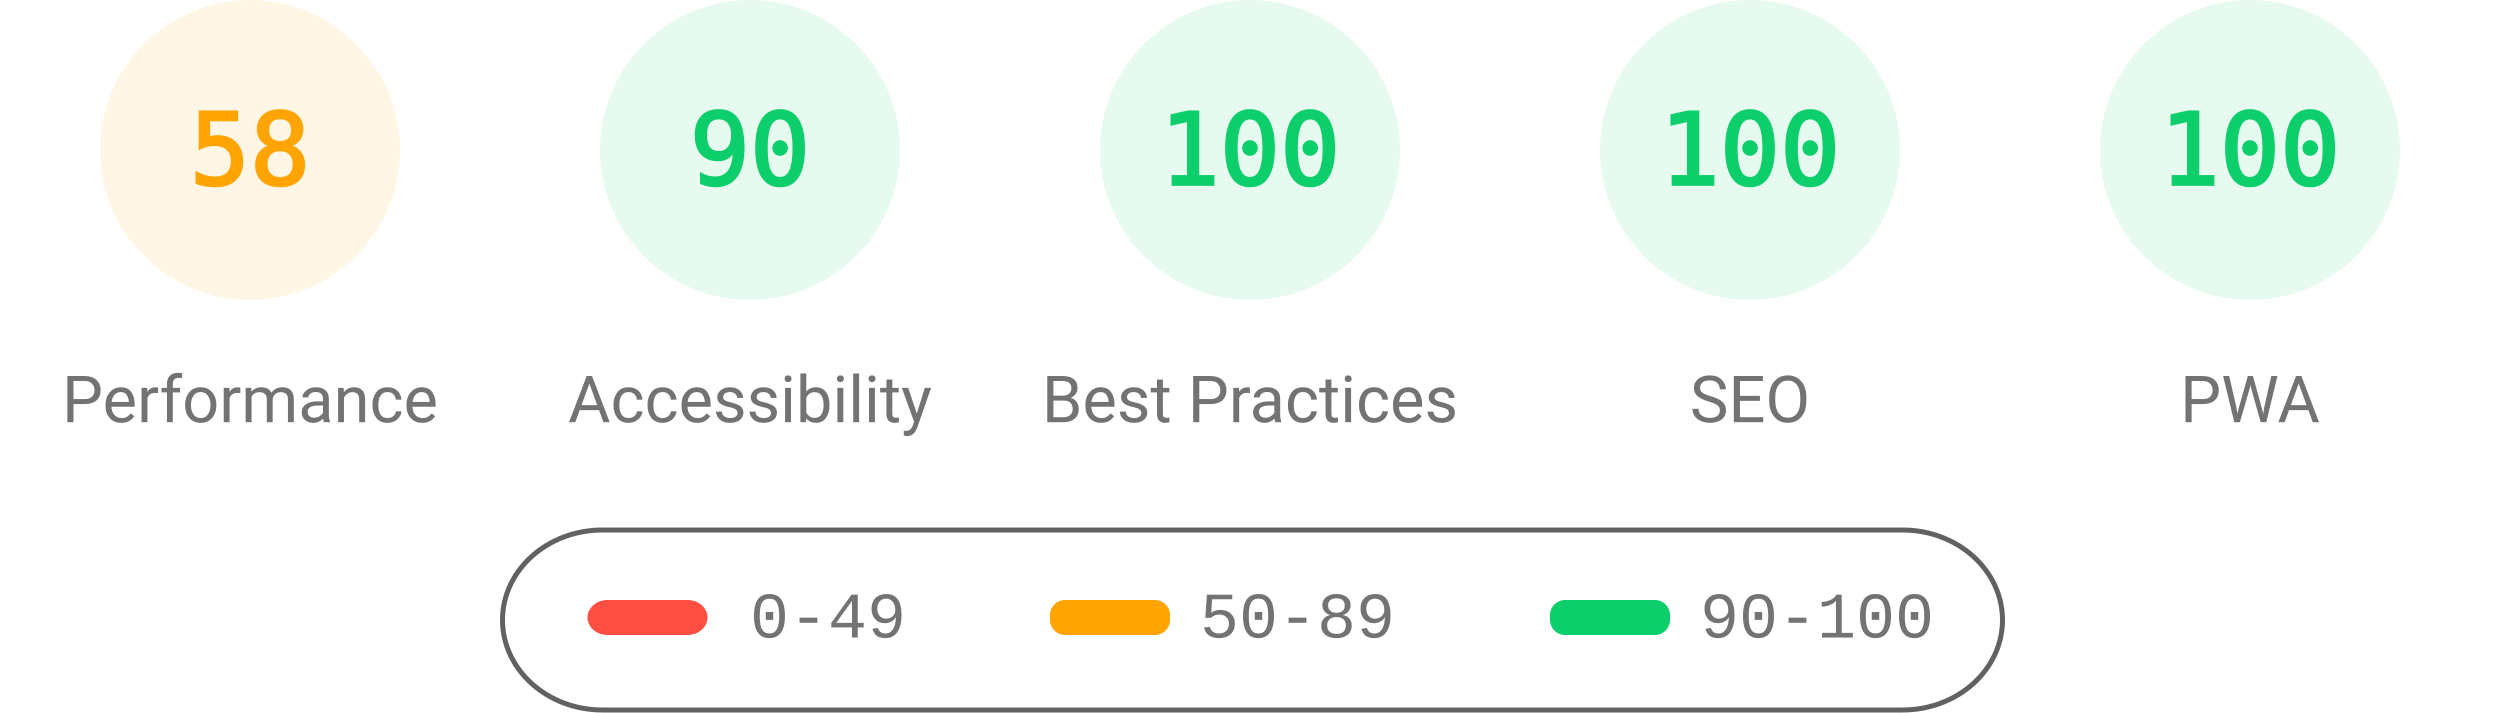
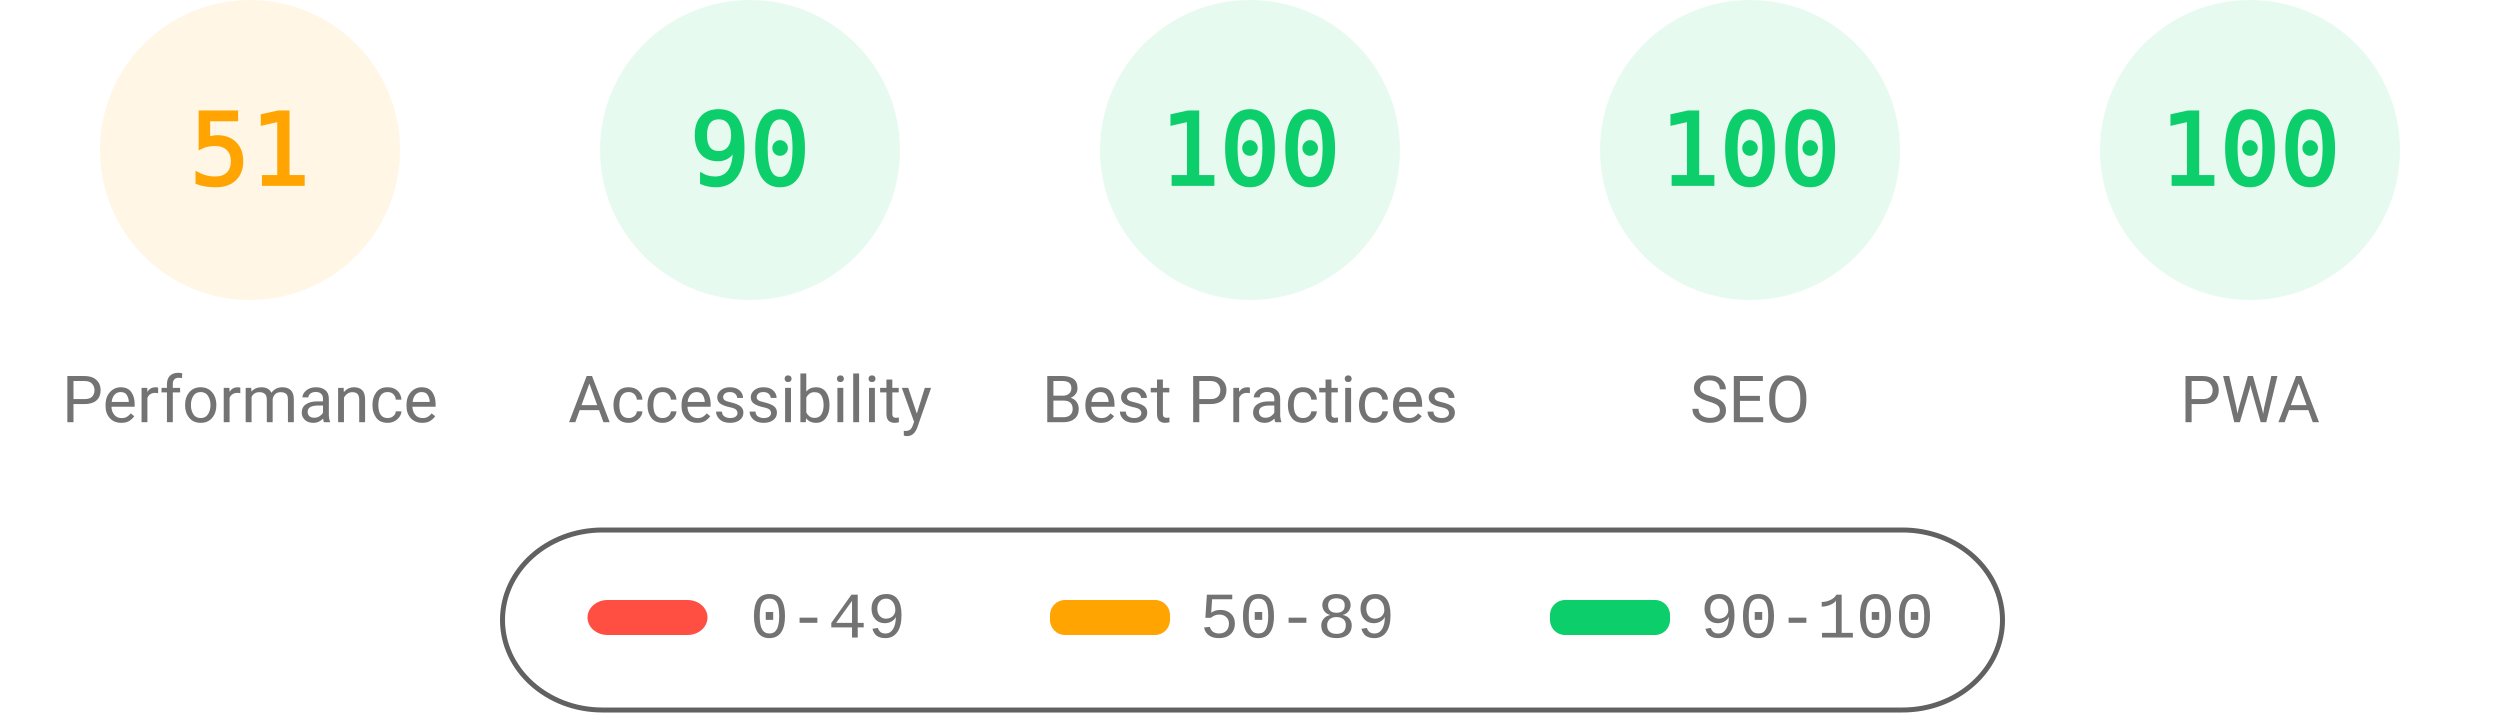
<svg xmlns="http://www.w3.org/2000/svg" fill="none" width="1000" height="285">
  <style>.gauge-base{opacity:.1}.gauge-arc{fill:none;animation-delay:250ms;stroke-linecap:round;transform:rotate(-90deg);transform-origin:100px 60px;animation:load-gauge 1s ease forwards}.guage-text{font-size:40px;font-family:monospace;text-align:center}.guage-red{color:#ff4e42;fill:#ff4e42;stroke:#ff4e42}.guage-orange{color:#ffa400;fill:#ffa400;stroke:#ffa400}.guage-green{color:#0cce6b;fill:#0cce6b;stroke:#0cce6b}.guage-undefined{color:#5c5c5c;fill:#5c5c5c;stroke:#5c5c5c}.guage-title{color:#737373;fill:#737373;stroke:none;font-size:26px;line-height:26px;font-family:Roboto,Halvetica,Arial,sans-serif}@keyframes load-gauge{from{stroke-dasharray:0 352.858}}</style>
  <svg class="guage-div guage-perf guage-orange" viewBox="0 0 200 200" width="200" height="200">
    <circle class="gauge-base" r="56" cx="100" cy="60" stroke-width="8" />
-     <circle class="gauge-arc guage-arc-1" r="56" cx="100" cy="60" stroke-width="8" style="stroke-dasharray:204.078,351.858" />
-     <text class="guage-text" x="100" y="60" alignment-baseline="central" dominant-baseline="central" text-anchor="middle">58</text>
+     <circle class="gauge-arc guage-arc-1" r="56" cx="100" cy="60" stroke-width="8" style="stroke-dasharray:179.448,351.858" />
+     <text class="guage-text" x="100" y="60" alignment-baseline="central" dominant-baseline="central" text-anchor="middle">51</text>
    <text class="guage-title" x="100" y="160" alignment-baseline="central" dominant-baseline="central" text-anchor="middle">Performance</text>
  </svg>
  <svg class="guage-div guage-acc guage-green" viewBox="0 0 200 200" width="200" height="200" x="200">
    <circle class="gauge-base" r="56" cx="100" cy="60" stroke-width="8" />
    <circle class="gauge-arc guage-arc-2" r="56" cx="100" cy="60" stroke-width="8" style="stroke-dasharray:316.672,351.858" />
    <text class="guage-text" x="100" y="60" alignment-baseline="central" dominant-baseline="central" text-anchor="middle">90</text>
    <text class="guage-title" x="100" y="160" alignment-baseline="central" dominant-baseline="central" text-anchor="middle">Accessibility</text>
  </svg>
  <svg class="guage-div guage-best guage-green" viewBox="0 0 200 200" width="200" height="200" x="400">
    <circle class="gauge-base" r="56" cx="100" cy="60" stroke-width="8" />
    <circle class="gauge-arc guage-arc-3" r="56" cx="100" cy="60" stroke-width="8" style="stroke-dasharray:351.858,351.858" />
    <text class="guage-text" x="100" y="60" alignment-baseline="central" dominant-baseline="central" text-anchor="middle">100</text>
    <text class="guage-title" x="100" y="160" alignment-baseline="central" dominant-baseline="central" text-anchor="middle">Best Practices</text>
  </svg>
  <svg class="guage-div guage-seo guage-green" viewBox="0 0 200 200" width="200" height="200" x="600">
    <circle class="gauge-base" r="56" cx="100" cy="60" stroke-width="8" />
    <circle class="gauge-arc guage-arc-4" r="56" cx="100" cy="60" stroke-width="8" style="stroke-dasharray:351.858,351.858" />
    <text class="guage-text" x="100" y="60" alignment-baseline="central" dominant-baseline="central" text-anchor="middle">100</text>
    <text class="guage-title" x="100" y="160" alignment-baseline="central" dominant-baseline="central" text-anchor="middle">SEO</text>
  </svg>
  <svg class="guage-div guage-pwa guage-green" viewBox="0 0 200 200" width="200" height="200" x="800">
    <circle class="gauge-base" r="56" cx="100" cy="60" stroke-width="8" />
    <circle class="gauge-arc guage-arc-4" r="56" cx="100" cy="60" stroke-width="8" style="stroke-dasharray:351.858,351.858" />
    <text class="guage-text" x="100" y="60" alignment-baseline="central" dominant-baseline="central" text-anchor="middle">100</text>
    <text class="guage-title" x="100" y="160" alignment-baseline="central" dominant-baseline="central" text-anchor="middle">PWA</text>
  </svg>
  <svg width="604" height="76" x="200" y="210">
    <path fill="none" id="canvas_background" d="M-1-1h604v80H-1z" />
    <rect fill-opacity="0" stroke="#616161" stroke-width="2" rx="40" id="svg_2" height="72" width="600" y="2" x="1" fill="#000" />
    <rect stroke="#000" rx="8" id="svg_3" height="14" width="48" y="30" x="35" stroke-opacity="null" stroke-width="0" fill="#ff4e42" />
    <rect stroke="#000" rx="6" id="svg_4" height="14" width="48" y="30" x="220" stroke-opacity="null" stroke-width="0" fill="#ffa400" />
    <rect stroke="#000" rx="6" id="svg_5" height="14" width="48" y="30" x="420" stroke-opacity="null" stroke-width="0" fill="#0cce6b" />
    <text xml:space="preserve" text-anchor="start" font-family="'Courier New', Courier, monospace" font-size="26" id="svg_6" y="45" x="100" stroke-opacity="null" stroke-width="0" stroke="#000" fill="#737373">0-49</text>
    <text xml:space="preserve" text-anchor="start" font-family="'Courier New', Courier, monospace" font-size="26" id="svg_7" y="45" x="280" stroke-opacity="null" stroke-width="0" stroke="#000" fill="#737373">50-89</text>
    <text xml:space="preserve" text-anchor="start" font-family="'Courier New', Courier, monospace" font-size="26" id="svg_8" y="45" x="480" stroke-opacity="null" stroke-width="0" stroke="#000" fill="#737373">90-100</text>
  </svg>
</svg>
